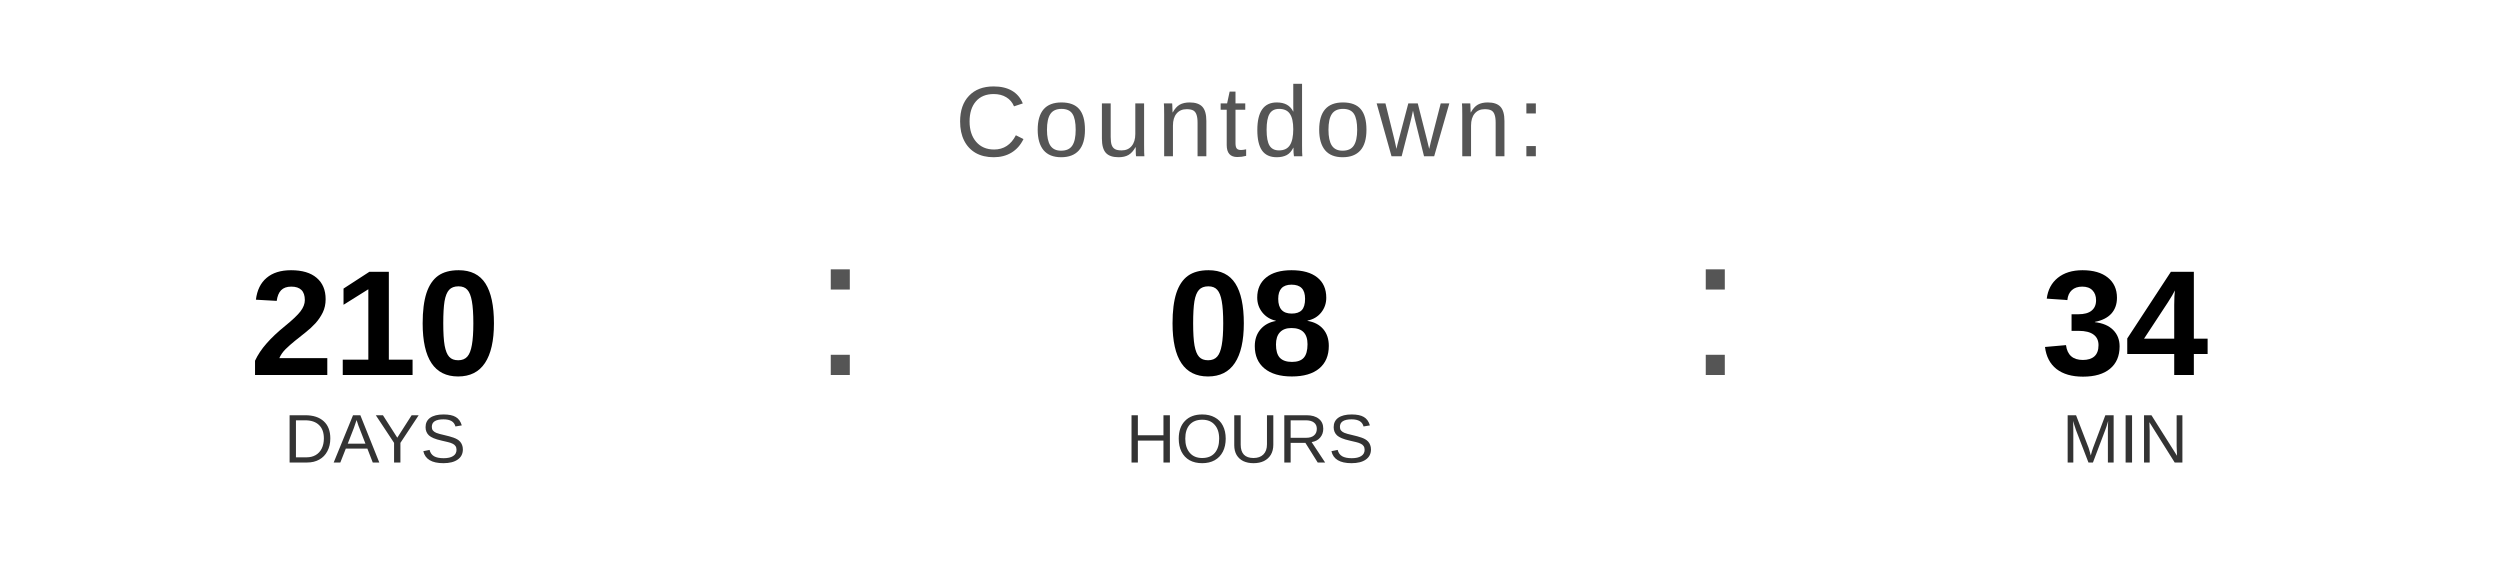
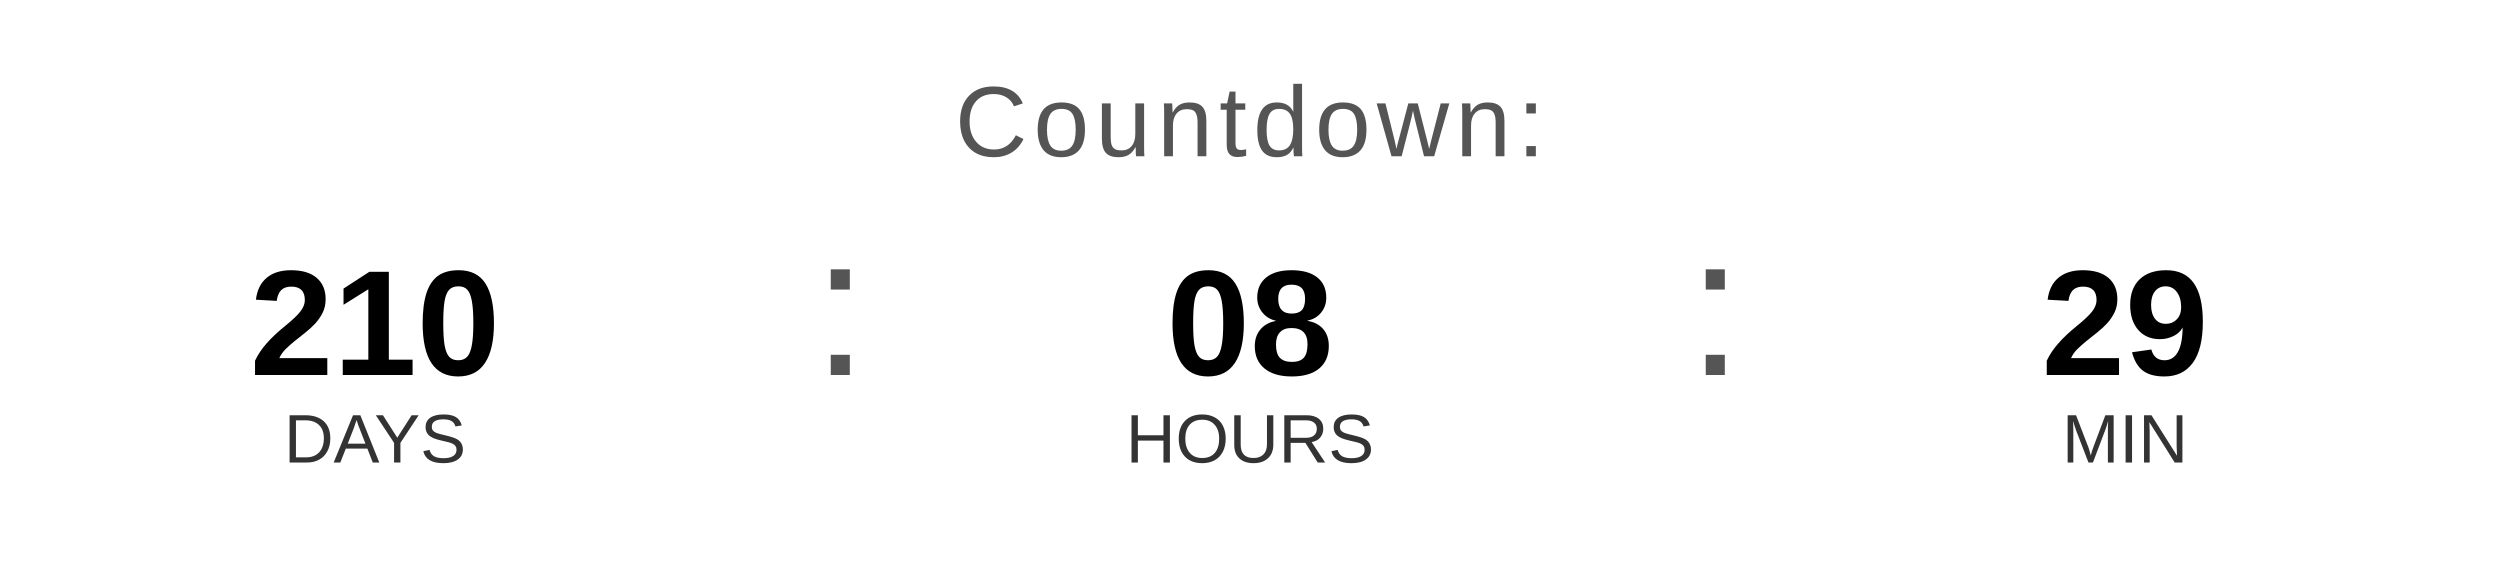
<svg xmlns="http://www.w3.org/2000/svg" width="400" height="90" viewBox="0 0 400 90">
  <text x="200" y="25" font-family="Arial, Helvetica, sans-serif" font-size="16" fill="#555555" text-anchor="middle" letter-spacing="1">
    Countdown:
  </text>
  <text x="60" y="60" font-family="Arial, Helvetica, sans-serif" font-size="24" font-weight="bold" fill="#000000" text-anchor="middle">210</text>
  <text x="60" y="74" font-family="Arial, Helvetica, sans-serif" font-size="11" fill="#333333" text-anchor="middle">DAYS</text>
  <text x="130" y="60" font-family="Arial, sans-serif" font-size="32" fill="#555555">:</text>
  <text x="200" y="60" font-family="Arial, Helvetica, sans-serif" font-size="24" font-weight="bold" fill="#000000" text-anchor="middle">08</text>
  <text x="200" y="74" font-family="Arial, Helvetica, sans-serif" font-size="11" fill="#333333" text-anchor="middle">HOURS</text>
  <text x="270" y="60" font-family="Arial, sans-serif" font-size="32" fill="#555555">:</text>
-   <text x="340" y="60" font-family="Arial, Helvetica, sans-serif" font-size="24" font-weight="bold" fill="#000000" text-anchor="middle">34</text>
+   <text x="340" y="60" font-family="Arial, Helvetica, sans-serif" font-size="24" font-weight="bold" fill="#000000" text-anchor="middle">29</text>
  <text x="340" y="74" font-family="Arial, Helvetica, sans-serif" font-size="11" fill="#333333" text-anchor="middle">MIN</text>
</svg>
